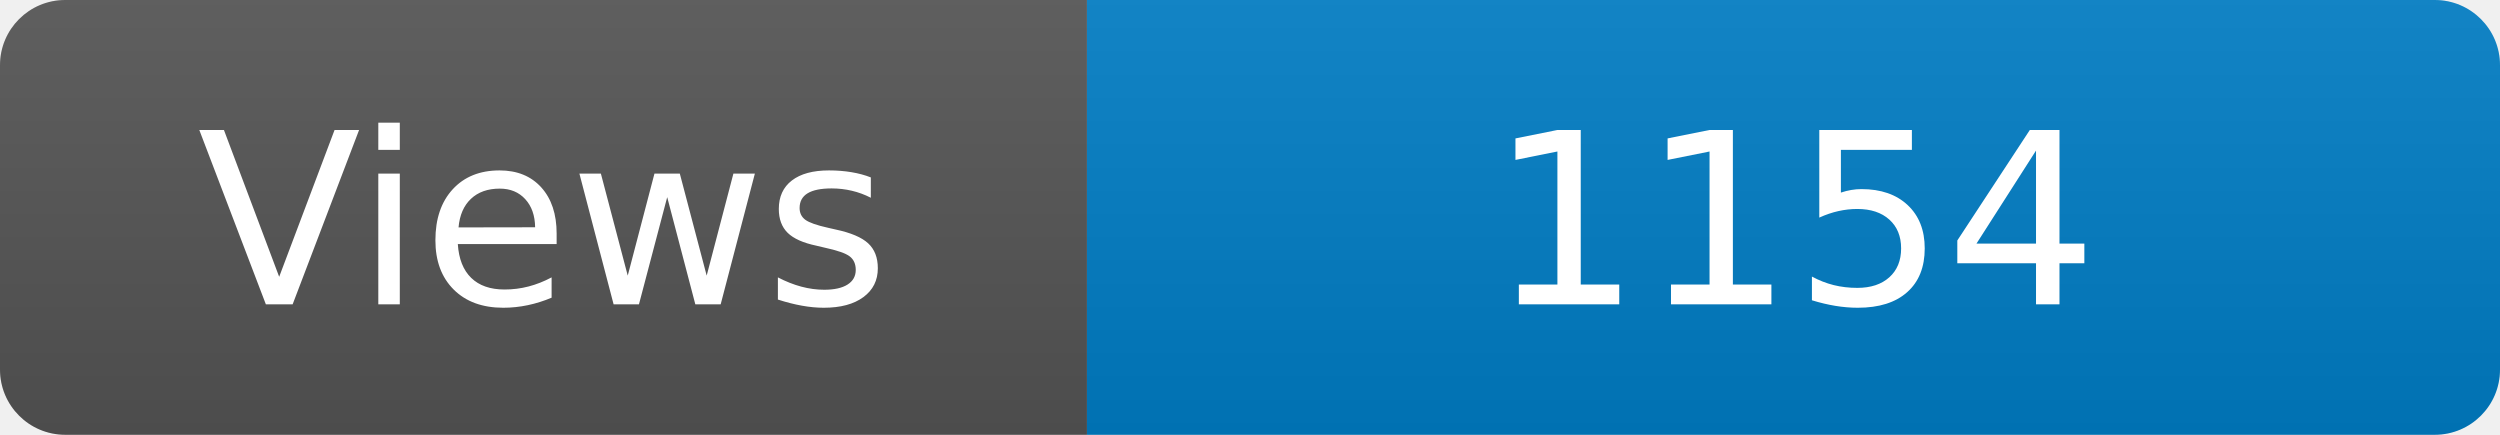
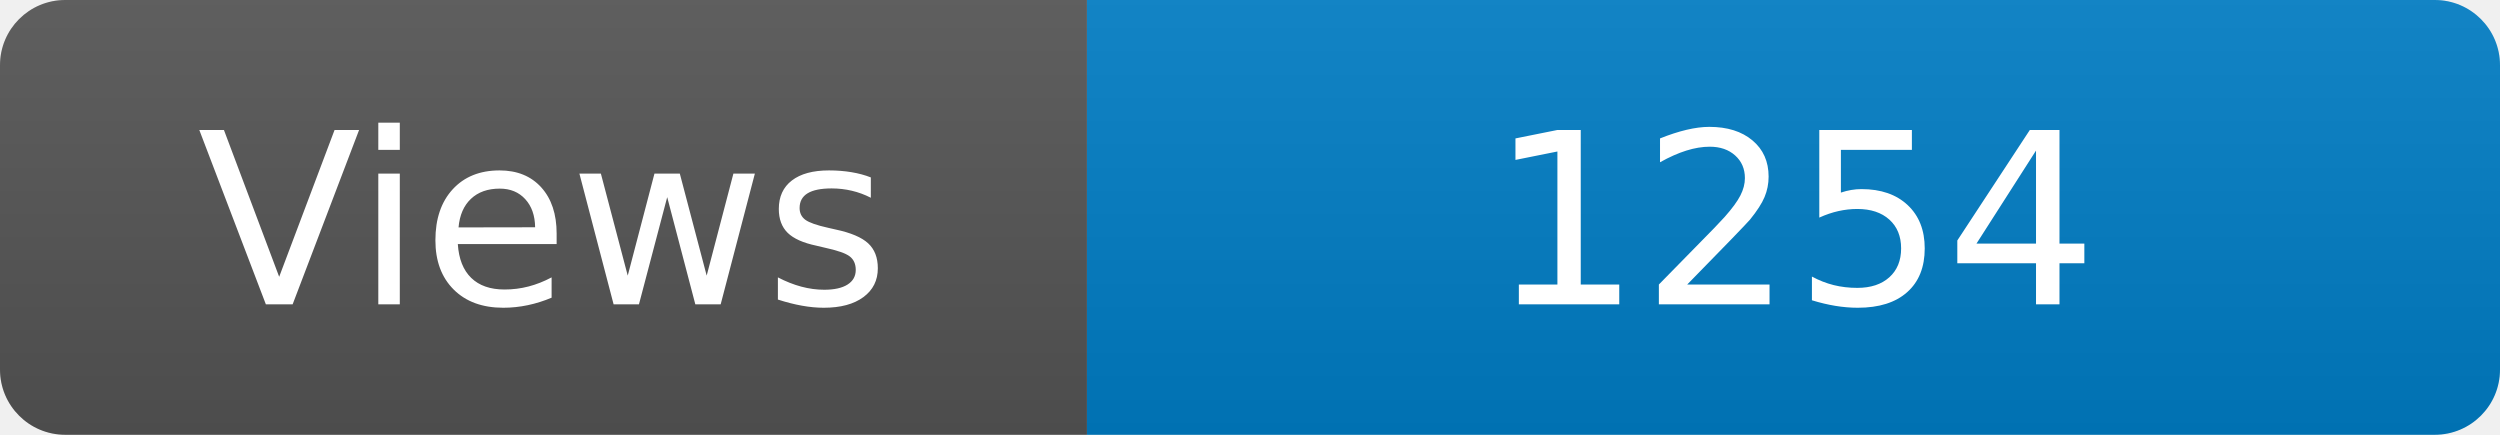
<svg xmlns="http://www.w3.org/2000/svg" width="115" height="20" role="img" aria-label="Maintained?: yes">
  <linearGradient id="s" x2="0" y2="100%">
    <stop offset="0" stop-color="#bbb" stop-opacity=".1" />
    <stop offset="1" stop-opacity=".1" />
  </linearGradient>
  <clipPath id="r">
    <rect width="115" height="20" rx="3" fill="#fff" />
  </clipPath>
  <g clip-path="url(#r)">
    <rect width="50" height="20" fill="#555" />
    <rect x="50" width="160" height="20" fill="#007ec6" />
    <rect width="115" height="20" fill="url(#s)" />
  </g>
  <g fill="#fff" text-anchor="middle" font-family="Verdana,Geneva,DejaVu Sans,sans-serif" font-size="110">
    <text x="250" y="140" transform="scale(.1)" fill="#fff">Views</text>
-     <text x="825" y="140" transform="scale(.1)" fill="#fff">1154</text>
+     <text x="825" y="140" transform="scale(.1)" fill="#fff">1254</text>
  </g>
</svg>
